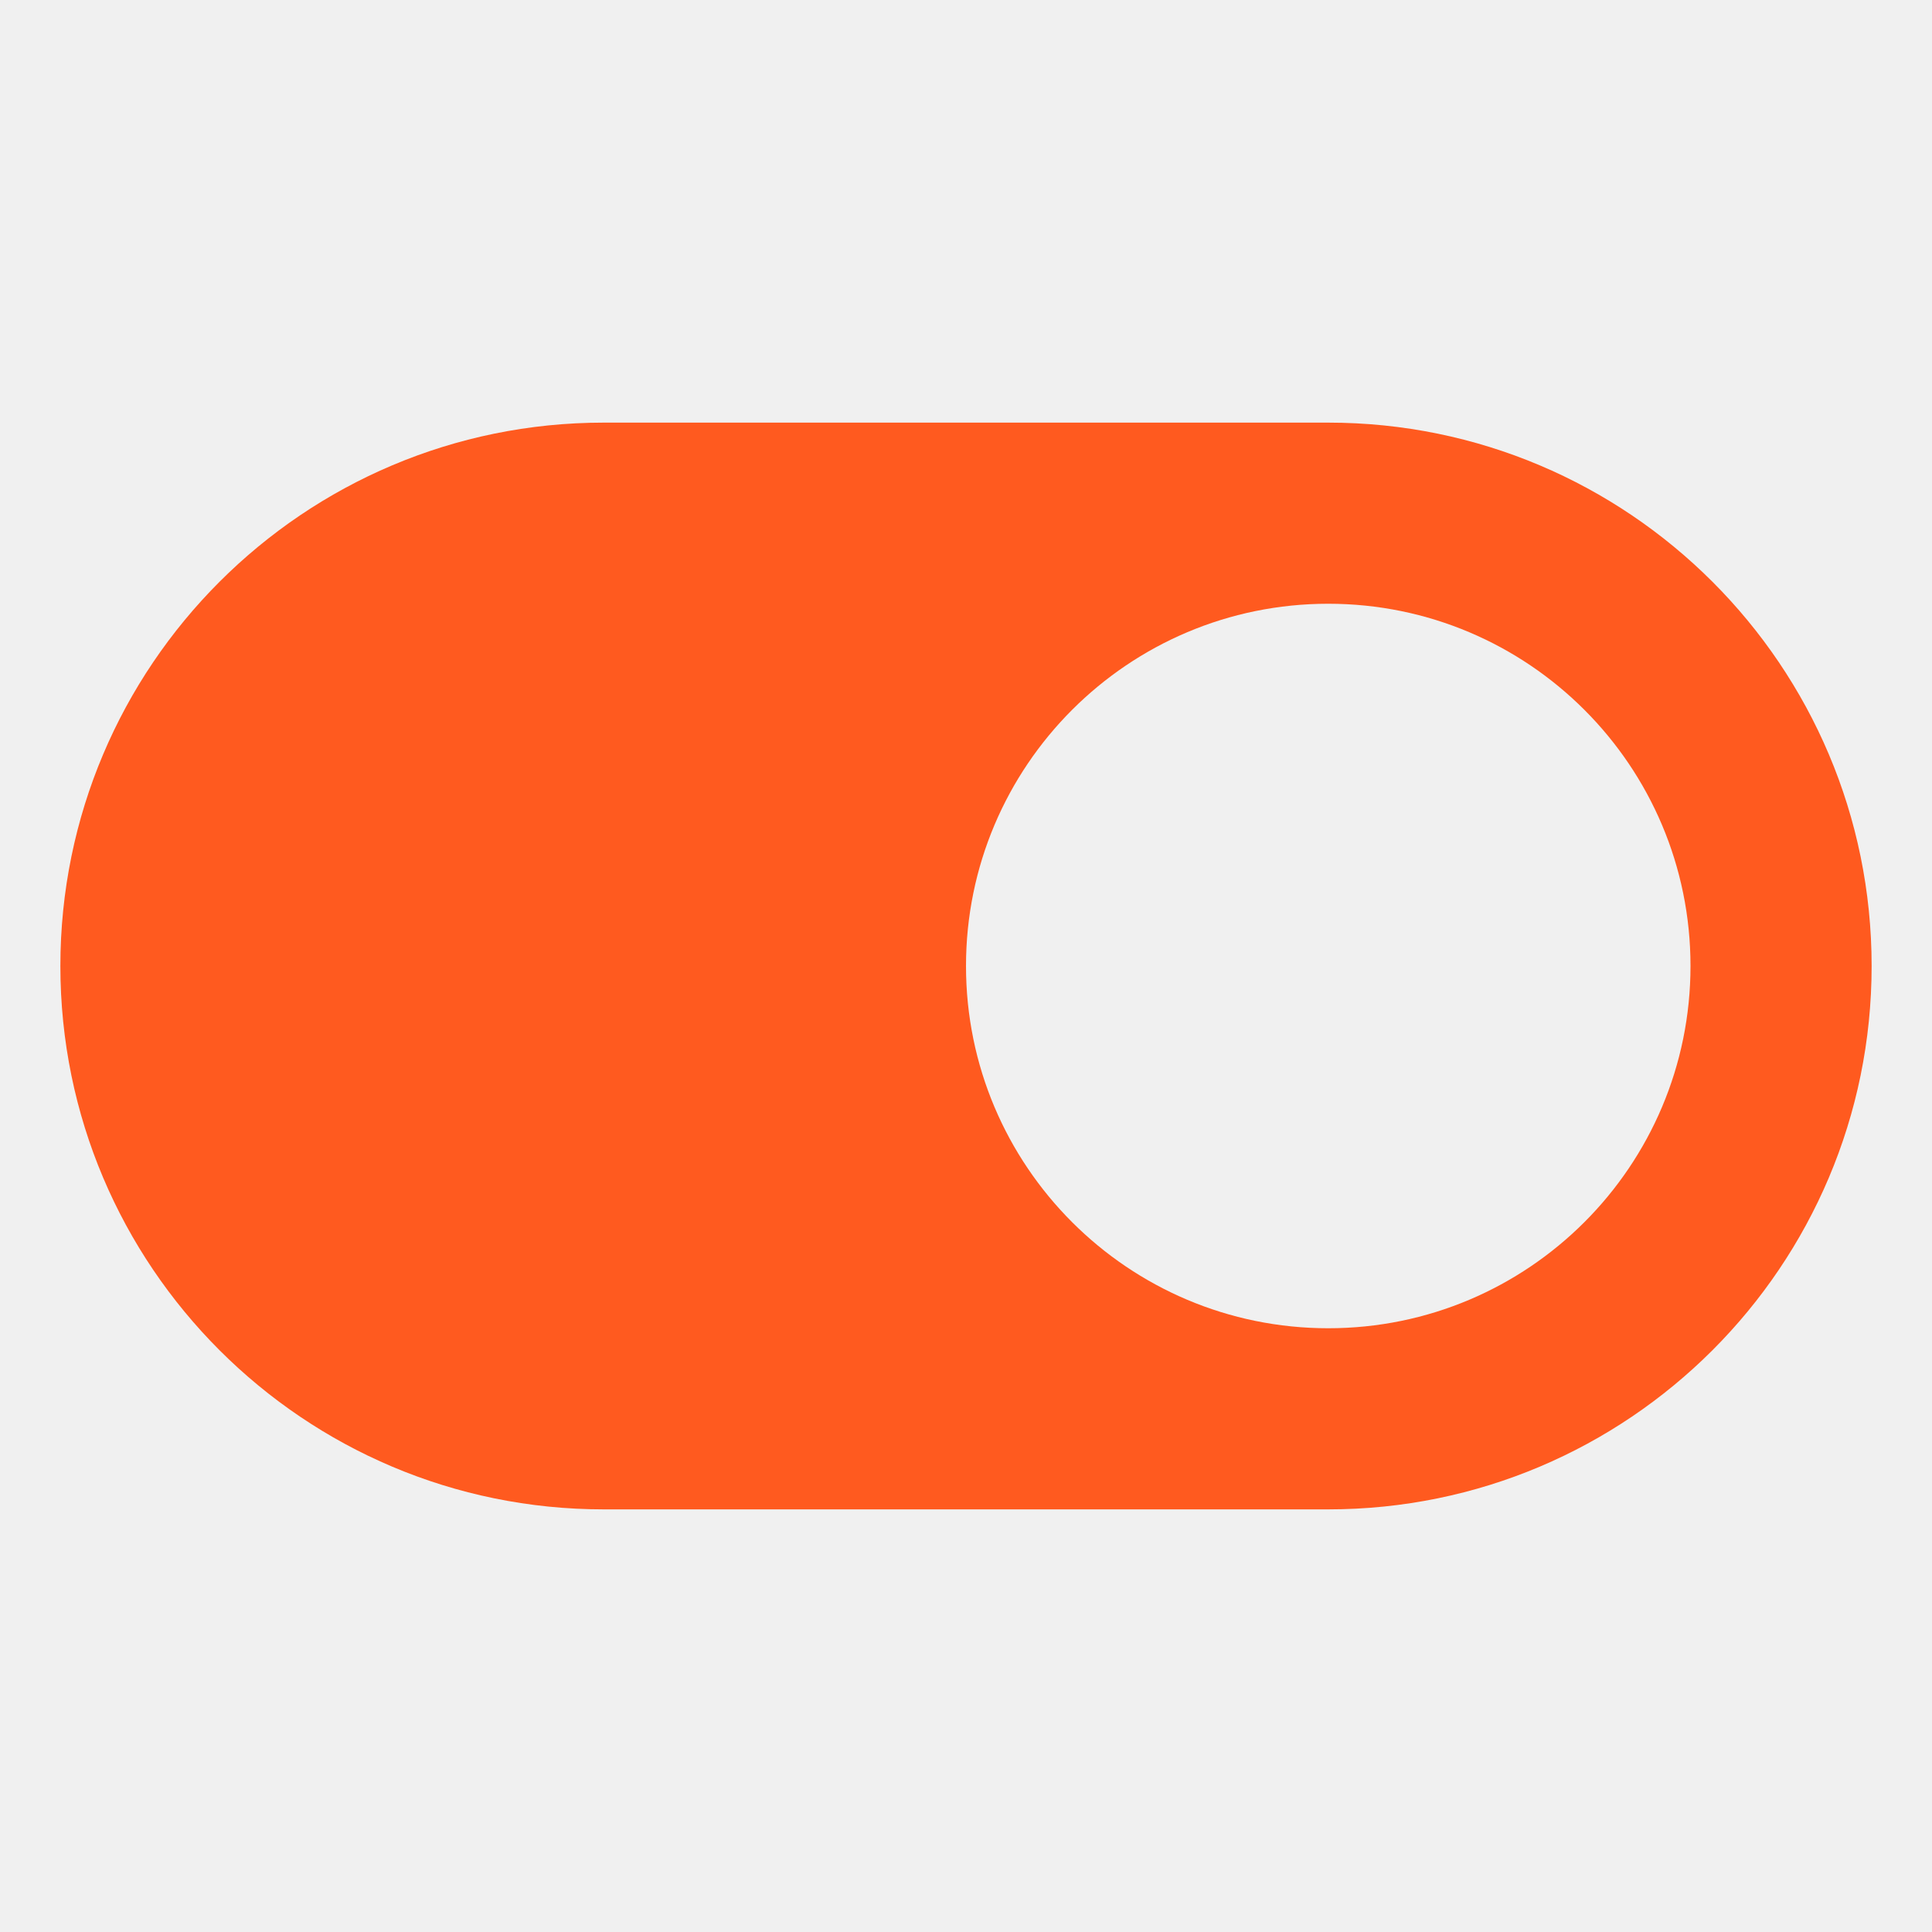
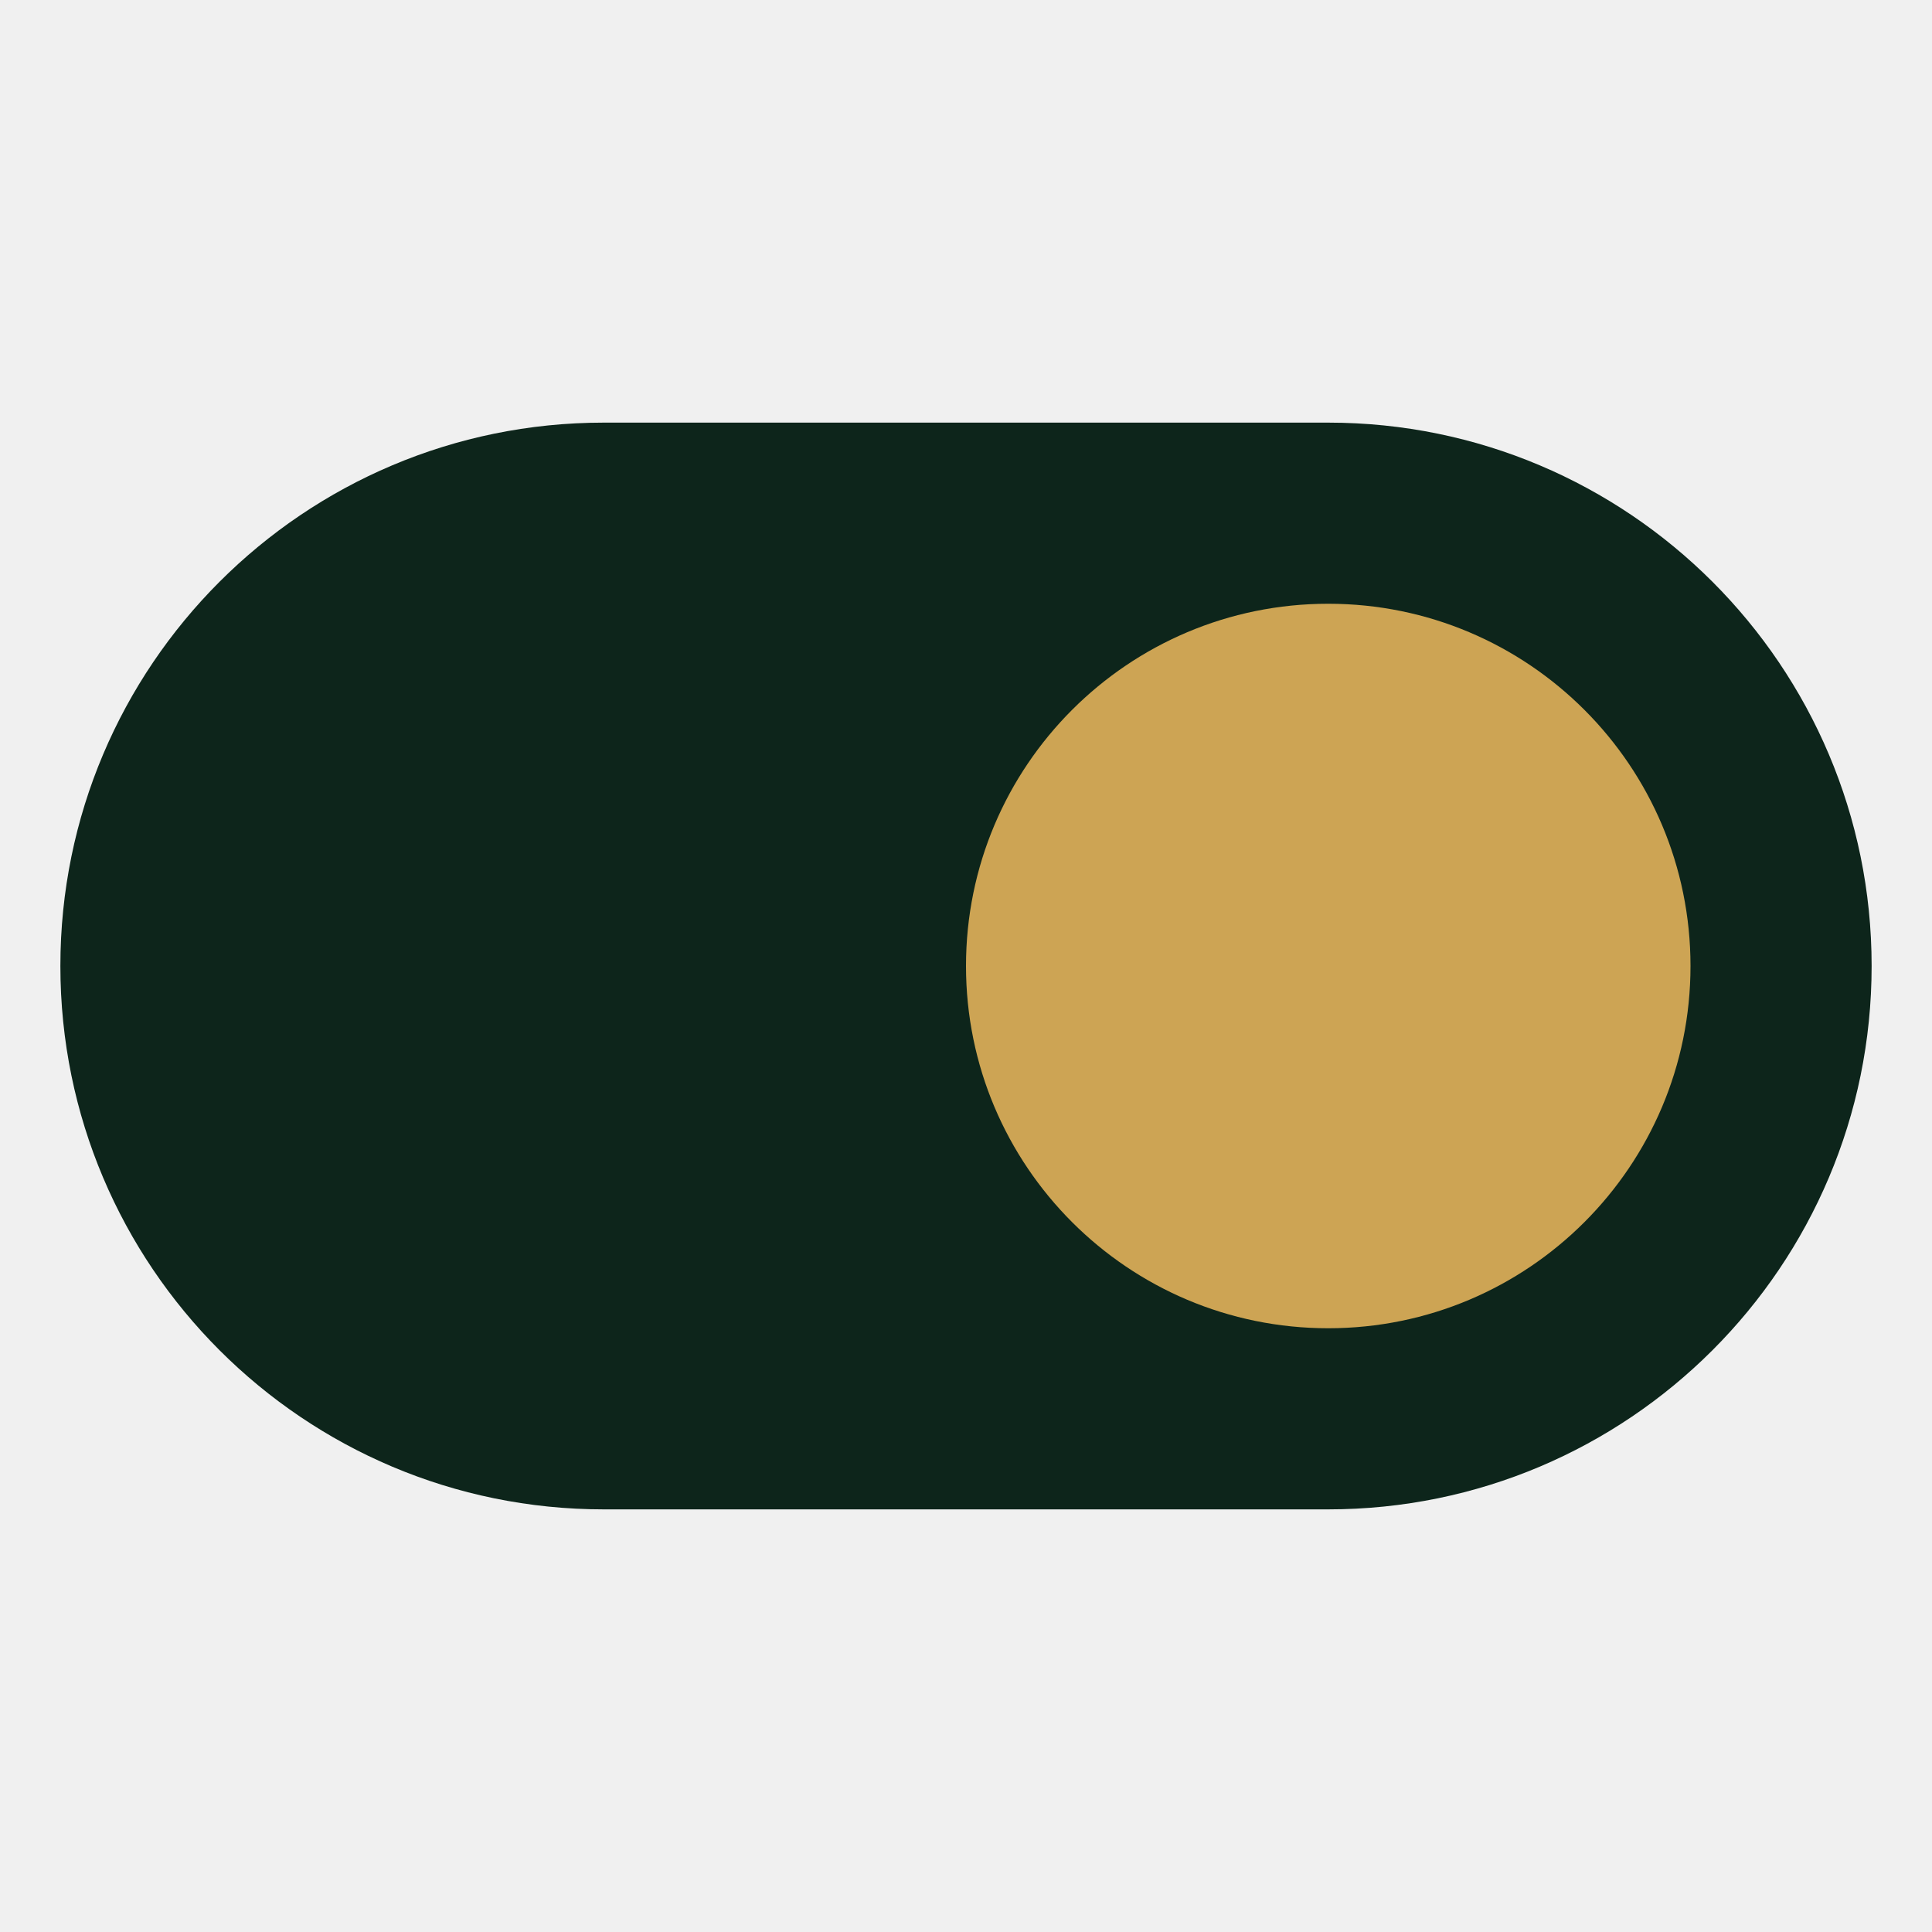
<svg xmlns="http://www.w3.org/2000/svg" viewBox="0 0 64 64">
-   <defs>
-     <mask id="k">
-       <rect width="64" height="64" fill="#fff" />
-       <circle cx="44" cy="32" r="12" fill="#000" />
-     </mask>
-   </defs>
-   <rect x="2" y="14" width="60" height="36" rx="18" fill="#FF5A1F" mask="url(#k)" />
+   <rect x="2" y="14" width="60" height="36" rx="18" fill="#0D251B" />
+   <circle cx="44" cy="32" r="12" fill="#CDA454" />
</svg>
